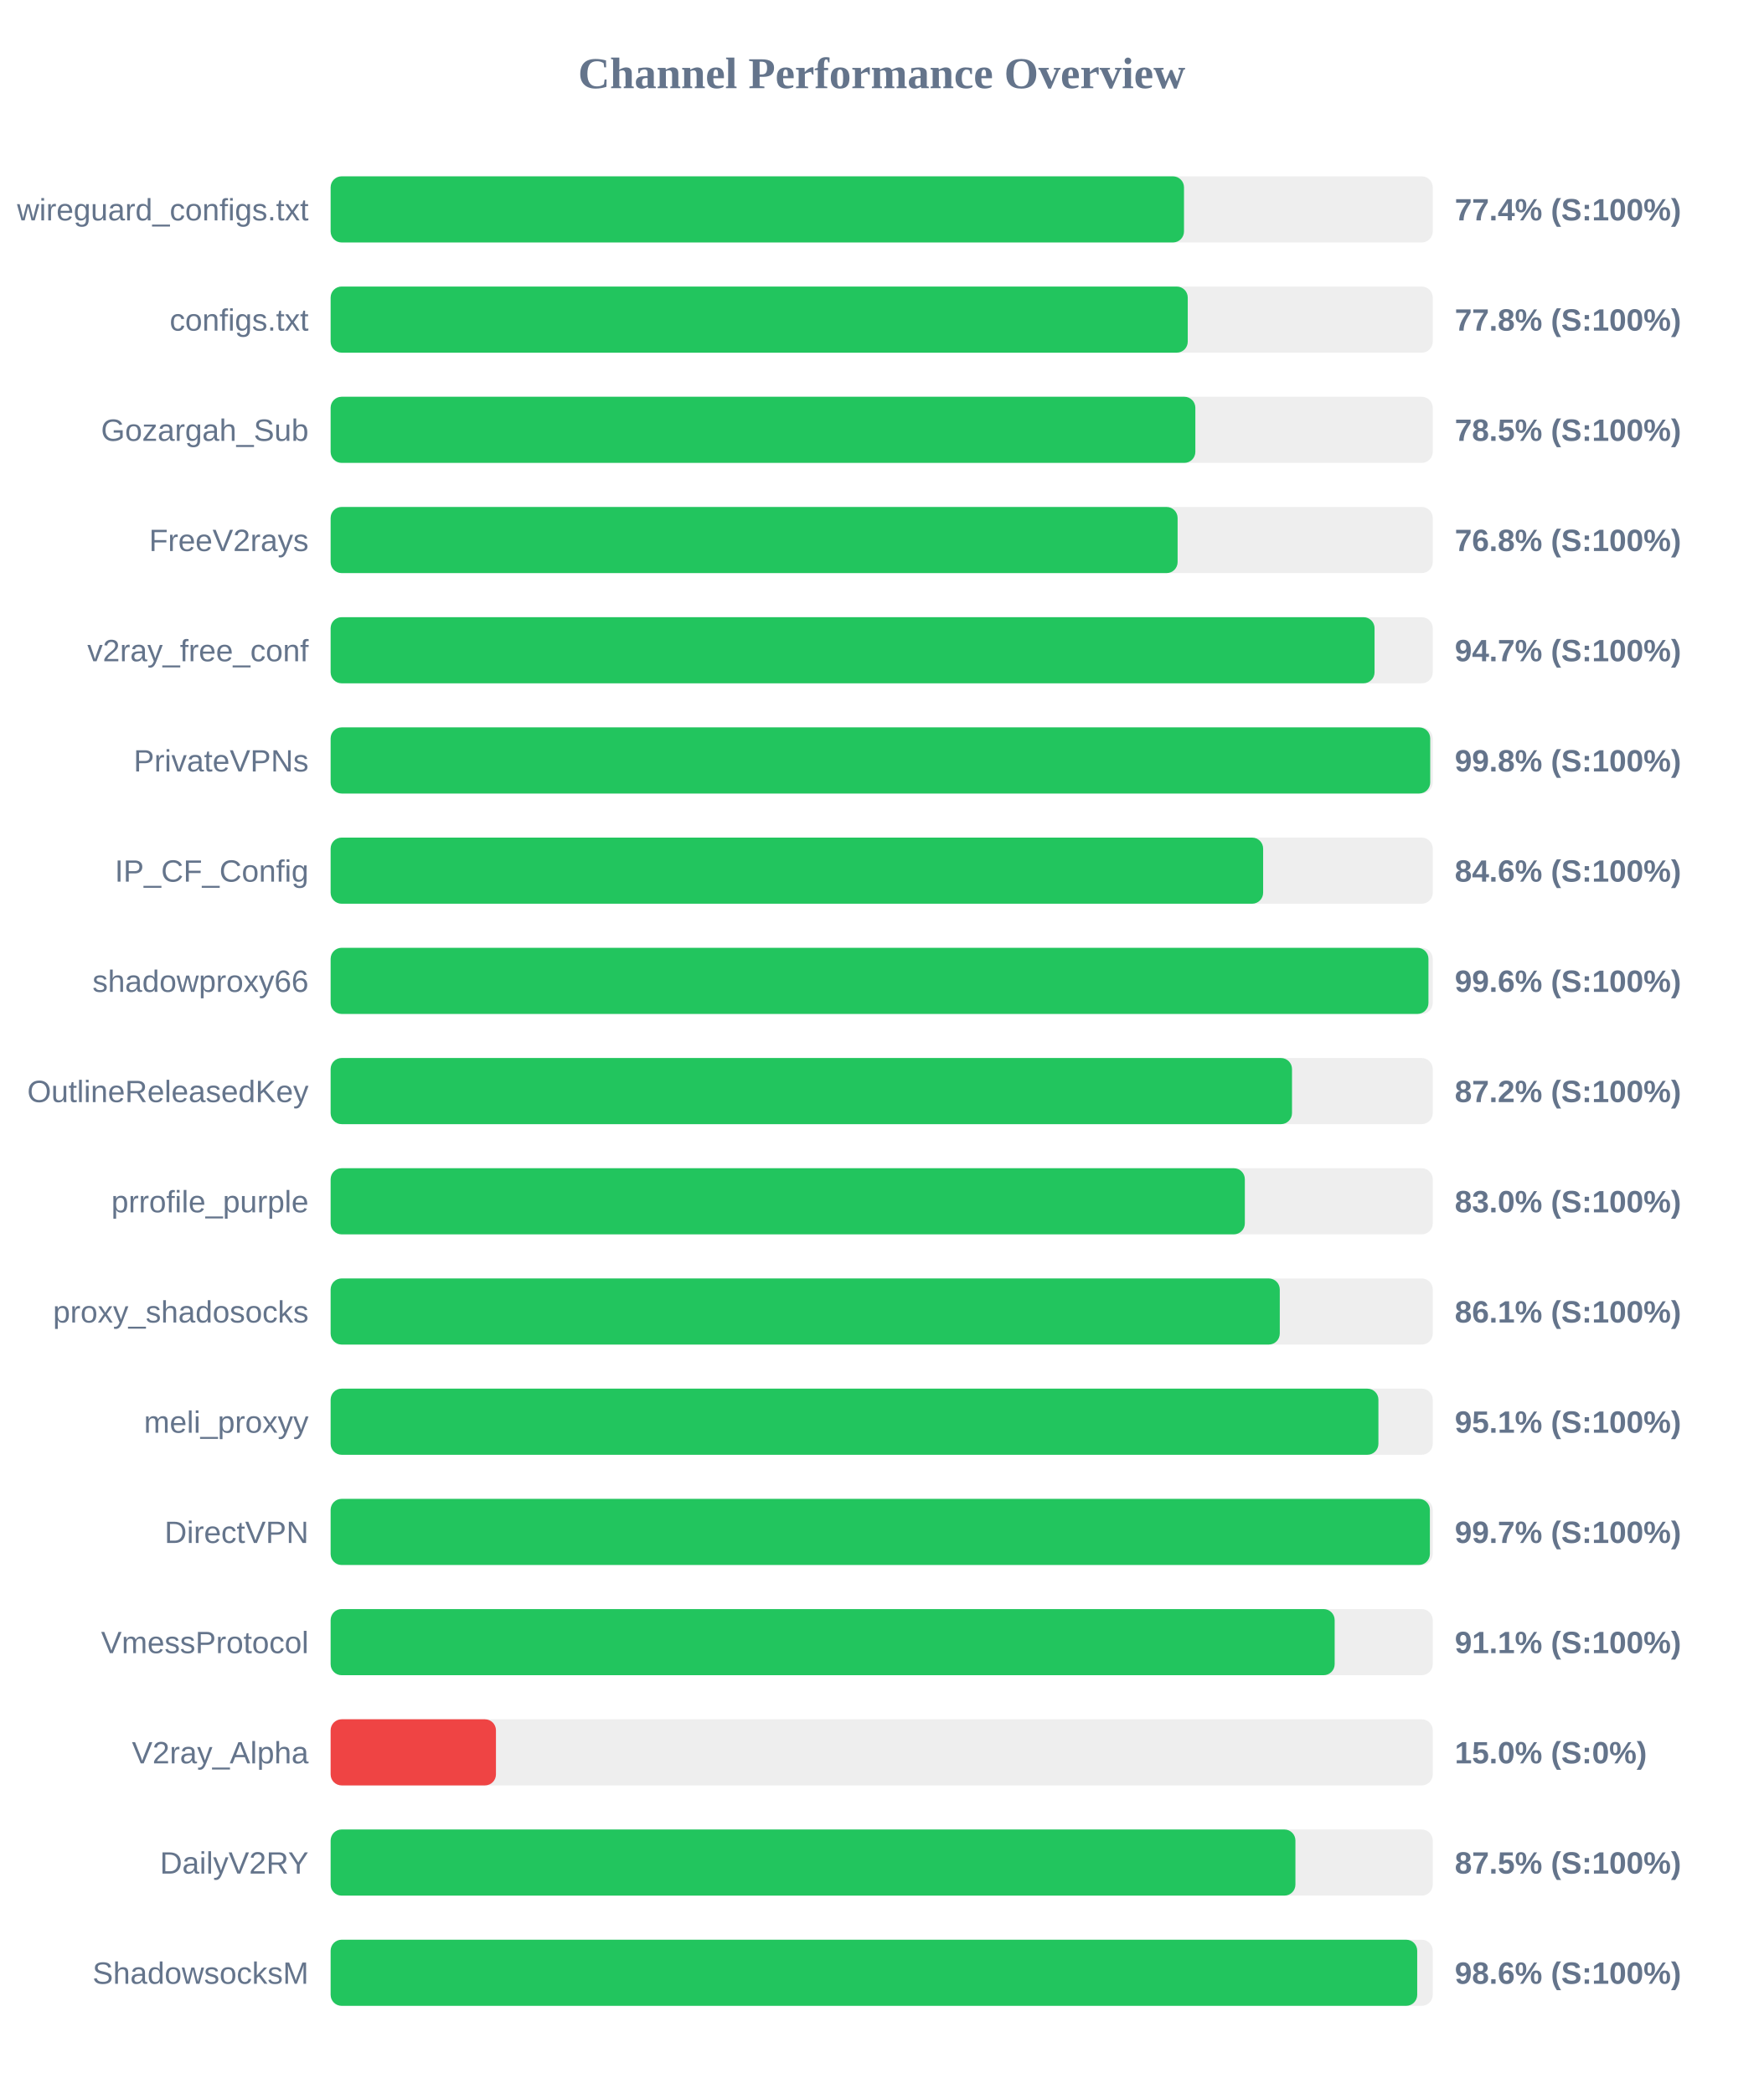
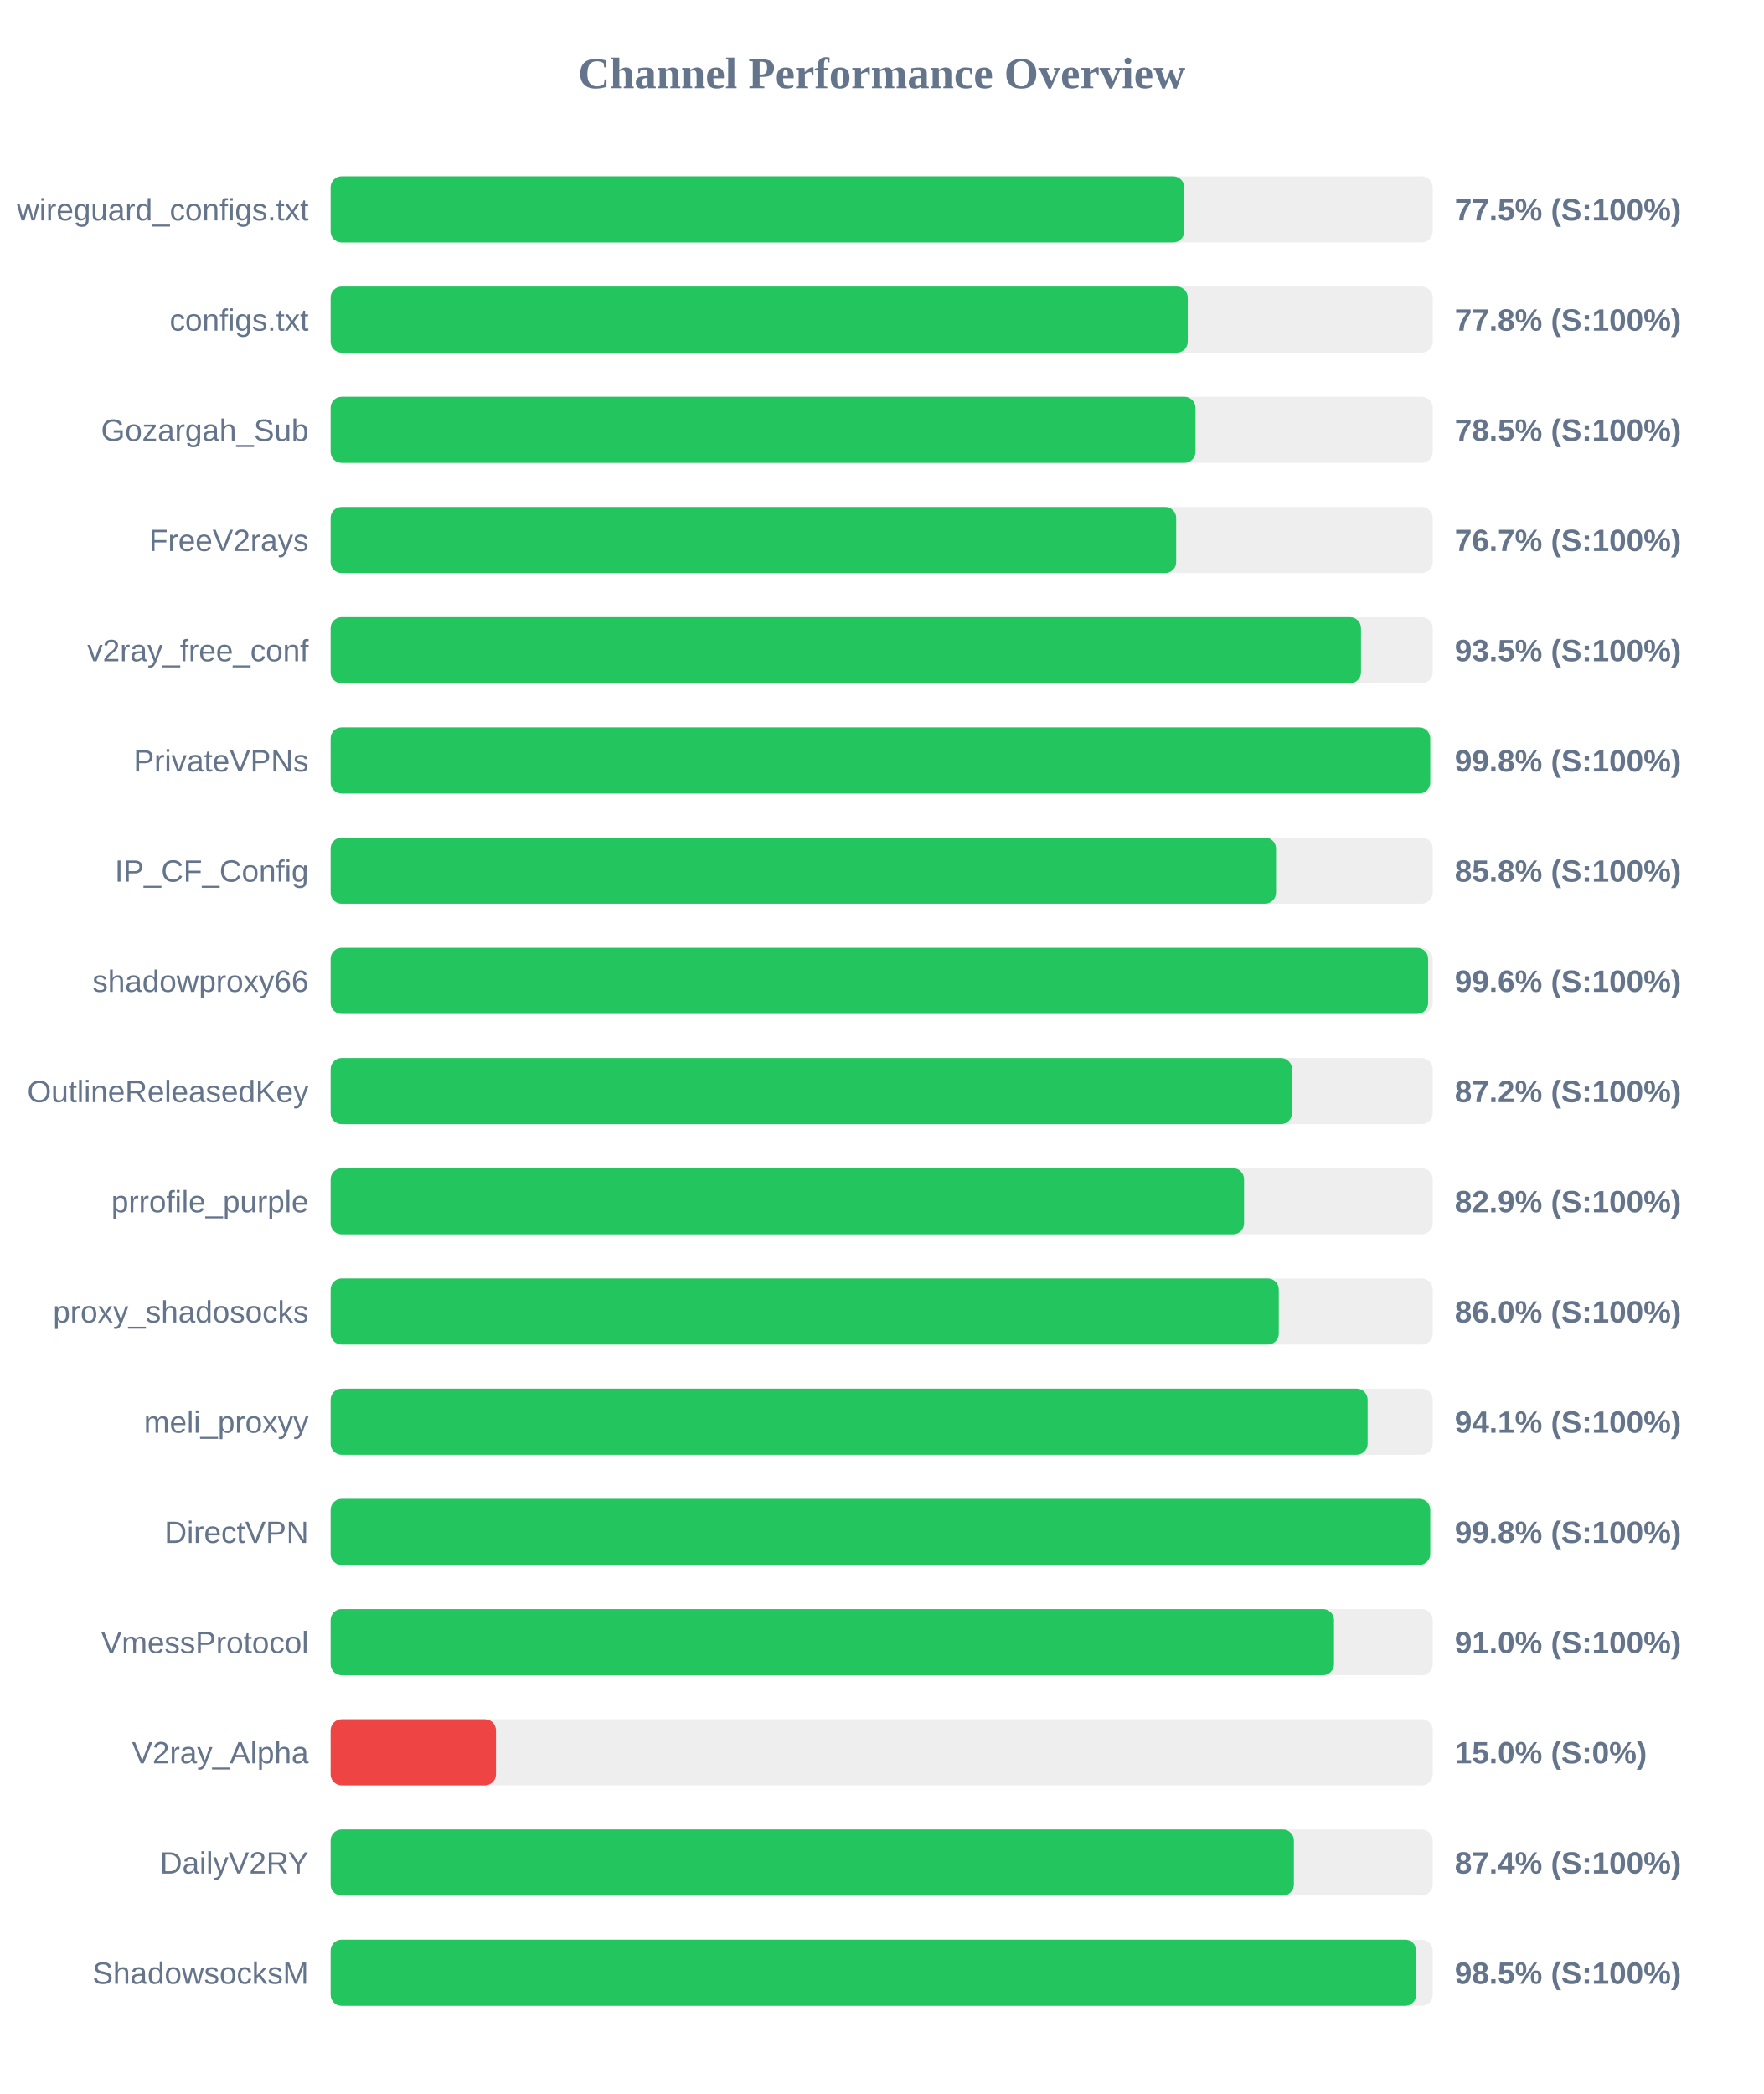
<svg xmlns="http://www.w3.org/2000/svg" width="800" height="950" version="1.1">
  <style>
        .row { font: 14px Arial; fill: #64748b; }
        .score { font: bold 14px Arial; fill: #64748b; }
    </style>
  <text x="400" y="40" text-anchor="middle" font-size="20px" font-weight="bold" fill="#64748b">Channel Performance Overview</text>
  <rect x="150" y="80" width="500" height="30" fill="#eee" rx="5" />
-   <rect x="150" y="80" width="387.15" height="30" fill="#22c55e" rx="5" />
+   <rect x="150" y="80" width="387.25" height="30" fill="#22c55e" rx="5" />
  <text x="140" y="100" text-anchor="end" class="row">wireguard_configs.txt</text>
-   <text x="660" y="100" text-anchor="start" class="score">77.4% (S:100%)</text>
+   <text x="660" y="100" text-anchor="start" class="score">77.5% (S:100%)</text>
  <rect x="150" y="130" width="500" height="30" fill="#eee" rx="5" />
  <rect x="150" y="130" width="388.85" height="30" fill="#22c55e" rx="5" />
  <text x="140" y="150" text-anchor="end" class="row">configs.txt</text>
  <text x="660" y="150" text-anchor="start" class="score">77.8% (S:100%)</text>
  <rect x="150" y="180" width="500" height="30" fill="#eee" rx="5" />
-   <rect x="150" y="180" width="392.3" height="30" fill="#22c55e" rx="5" />
+   <rect x="150" y="180" width="392.35" height="30" fill="#22c55e" rx="5" />
  <text x="140" y="200" text-anchor="end" class="row">Gozargah_Sub</text>
  <text x="660" y="200" text-anchor="start" class="score">78.5% (S:100%)</text>
  <rect x="150" y="230" width="500" height="30" fill="#eee" rx="5" />
-   <rect x="150" y="230" width="384.25" height="30" fill="#22c55e" rx="5" />
+   <rect x="150" y="230" width="383.6" height="30" fill="#22c55e" rx="5" />
  <text x="140" y="250" text-anchor="end" class="row">FreeV2rays</text>
-   <text x="660" y="250" text-anchor="start" class="score">76.8% (S:100%)</text>
+   <text x="660" y="250" text-anchor="start" class="score">76.7% (S:100%)</text>
  <rect x="150" y="280" width="500" height="30" fill="#eee" rx="5" />
-   <rect x="150" y="280" width="473.6" height="30" fill="#22c55e" rx="5" />
+   <rect x="150" y="280" width="467.45" height="30" fill="#22c55e" rx="5" />
  <text x="140" y="300" text-anchor="end" class="row">v2ray_free_conf</text>
-   <text x="660" y="300" text-anchor="start" class="score">94.7% (S:100%)</text>
+   <text x="660" y="300" text-anchor="start" class="score">93.5% (S:100%)</text>
  <rect x="150" y="330" width="500" height="30" fill="#eee" rx="5" />
  <rect x="150" y="330" width="498.85" height="30" fill="#22c55e" rx="5" />
  <text x="140" y="350" text-anchor="end" class="row">PrivateVPNs</text>
  <text x="660" y="350" text-anchor="start" class="score">99.8% (S:100%)</text>
  <rect x="150" y="380" width="500" height="30" fill="#eee" rx="5" />
-   <rect x="150" y="380" width="423.05" height="30" fill="#22c55e" rx="5" />
+   <rect x="150" y="380" width="428.9" height="30" fill="#22c55e" rx="5" />
  <text x="140" y="400" text-anchor="end" class="row">IP_CF_Config</text>
-   <text x="660" y="400" text-anchor="start" class="score">84.6% (S:100%)</text>
+   <text x="660" y="400" text-anchor="start" class="score">85.8% (S:100%)</text>
  <rect x="150" y="430" width="500" height="30" fill="#eee" rx="5" />
-   <rect x="150" y="430" width="498.05" height="30" fill="#22c55e" rx="5" />
+   <rect x="150" y="430" width="497.9" height="30" fill="#22c55e" rx="5" />
  <text x="140" y="450" text-anchor="end" class="row">shadowproxy66</text>
  <text x="660" y="450" text-anchor="start" class="score">99.6% (S:100%)</text>
  <rect x="150" y="480" width="500" height="30" fill="#eee" rx="5" />
  <rect x="150" y="480" width="436.15" height="30" fill="#22c55e" rx="5" />
  <text x="140" y="500" text-anchor="end" class="row">OutlineReleasedKey</text>
  <text x="660" y="500" text-anchor="start" class="score">87.2% (S:100%)</text>
  <rect x="150" y="530" width="500" height="30" fill="#eee" rx="5" />
-   <rect x="150" y="530" width="414.75" height="30" fill="#22c55e" rx="5" />
+   <rect x="150" y="530" width="414.4" height="30" fill="#22c55e" rx="5" />
  <text x="140" y="550" text-anchor="end" class="row">prrofile_purple</text>
-   <text x="660" y="550" text-anchor="start" class="score">83.0% (S:100%)</text>
+   <text x="660" y="550" text-anchor="start" class="score">82.9% (S:100%)</text>
  <rect x="150" y="580" width="500" height="30" fill="#eee" rx="5" />
-   <rect x="150" y="580" width="430.6" height="30" fill="#22c55e" rx="5" />
+   <rect x="150" y="580" width="430.15" height="30" fill="#22c55e" rx="5" />
  <text x="140" y="600" text-anchor="end" class="row">proxy_shadosocks</text>
-   <text x="660" y="600" text-anchor="start" class="score">86.1% (S:100%)</text>
+   <text x="660" y="600" text-anchor="start" class="score">86.0% (S:100%)</text>
  <rect x="150" y="630" width="500" height="30" fill="#eee" rx="5" />
-   <rect x="150" y="630" width="475.35" height="30" fill="#22c55e" rx="5" />
+   <rect x="150" y="630" width="470.45" height="30" fill="#22c55e" rx="5" />
  <text x="140" y="650" text-anchor="end" class="row">meli_proxyy</text>
-   <text x="660" y="650" text-anchor="start" class="score">95.1% (S:100%)</text>
+   <text x="660" y="650" text-anchor="start" class="score">94.1% (S:100%)</text>
  <rect x="150" y="680" width="500" height="30" fill="#eee" rx="5" />
-   <rect x="150" y="680" width="498.7" height="30" fill="#22c55e" rx="5" />
+   <rect x="150" y="680" width="498.85" height="30" fill="#22c55e" rx="5" />
  <text x="140" y="700" text-anchor="end" class="row">DirectVPN</text>
-   <text x="660" y="700" text-anchor="start" class="score">99.7% (S:100%)</text>
+   <text x="660" y="700" text-anchor="start" class="score">99.8% (S:100%)</text>
  <rect x="150" y="730" width="500" height="30" fill="#eee" rx="5" />
-   <rect x="150" y="730" width="455.5" height="30" fill="#22c55e" rx="5" />
+   <rect x="150" y="730" width="455.2" height="30" fill="#22c55e" rx="5" />
  <text x="140" y="750" text-anchor="end" class="row">VmessProtocol</text>
-   <text x="660" y="750" text-anchor="start" class="score">91.1% (S:100%)</text>
+   <text x="660" y="750" text-anchor="start" class="score">91.0% (S:100%)</text>
  <rect x="150" y="780" width="500" height="30" fill="#eee" rx="5" />
  <rect x="150" y="780" width="75.0" height="30" fill="#ef4444" rx="5" />
  <text x="140" y="800" text-anchor="end" class="row">V2ray_Alpha</text>
  <text x="660" y="800" text-anchor="start" class="score">15.0% (S:0%)</text>
  <rect x="150" y="830" width="500" height="30" fill="#eee" rx="5" />
-   <rect x="150" y="830" width="437.7" height="30" fill="#22c55e" rx="5" />
+   <rect x="150" y="830" width="437.0" height="30" fill="#22c55e" rx="5" />
  <text x="140" y="850" text-anchor="end" class="row">DailyV2RY</text>
-   <text x="660" y="850" text-anchor="start" class="score">87.5% (S:100%)</text>
+   <text x="660" y="850" text-anchor="start" class="score">87.4% (S:100%)</text>
  <rect x="150" y="880" width="500" height="30" fill="#eee" rx="5" />
-   <rect x="150" y="880" width="492.95" height="30" fill="#22c55e" rx="5" />
+   <rect x="150" y="880" width="492.5" height="30" fill="#22c55e" rx="5" />
  <text x="140" y="900" text-anchor="end" class="row">ShadowsocksM</text>
-   <text x="660" y="900" text-anchor="start" class="score">98.6% (S:100%)</text>
+   <text x="660" y="900" text-anchor="start" class="score">98.5% (S:100%)</text>
</svg>
